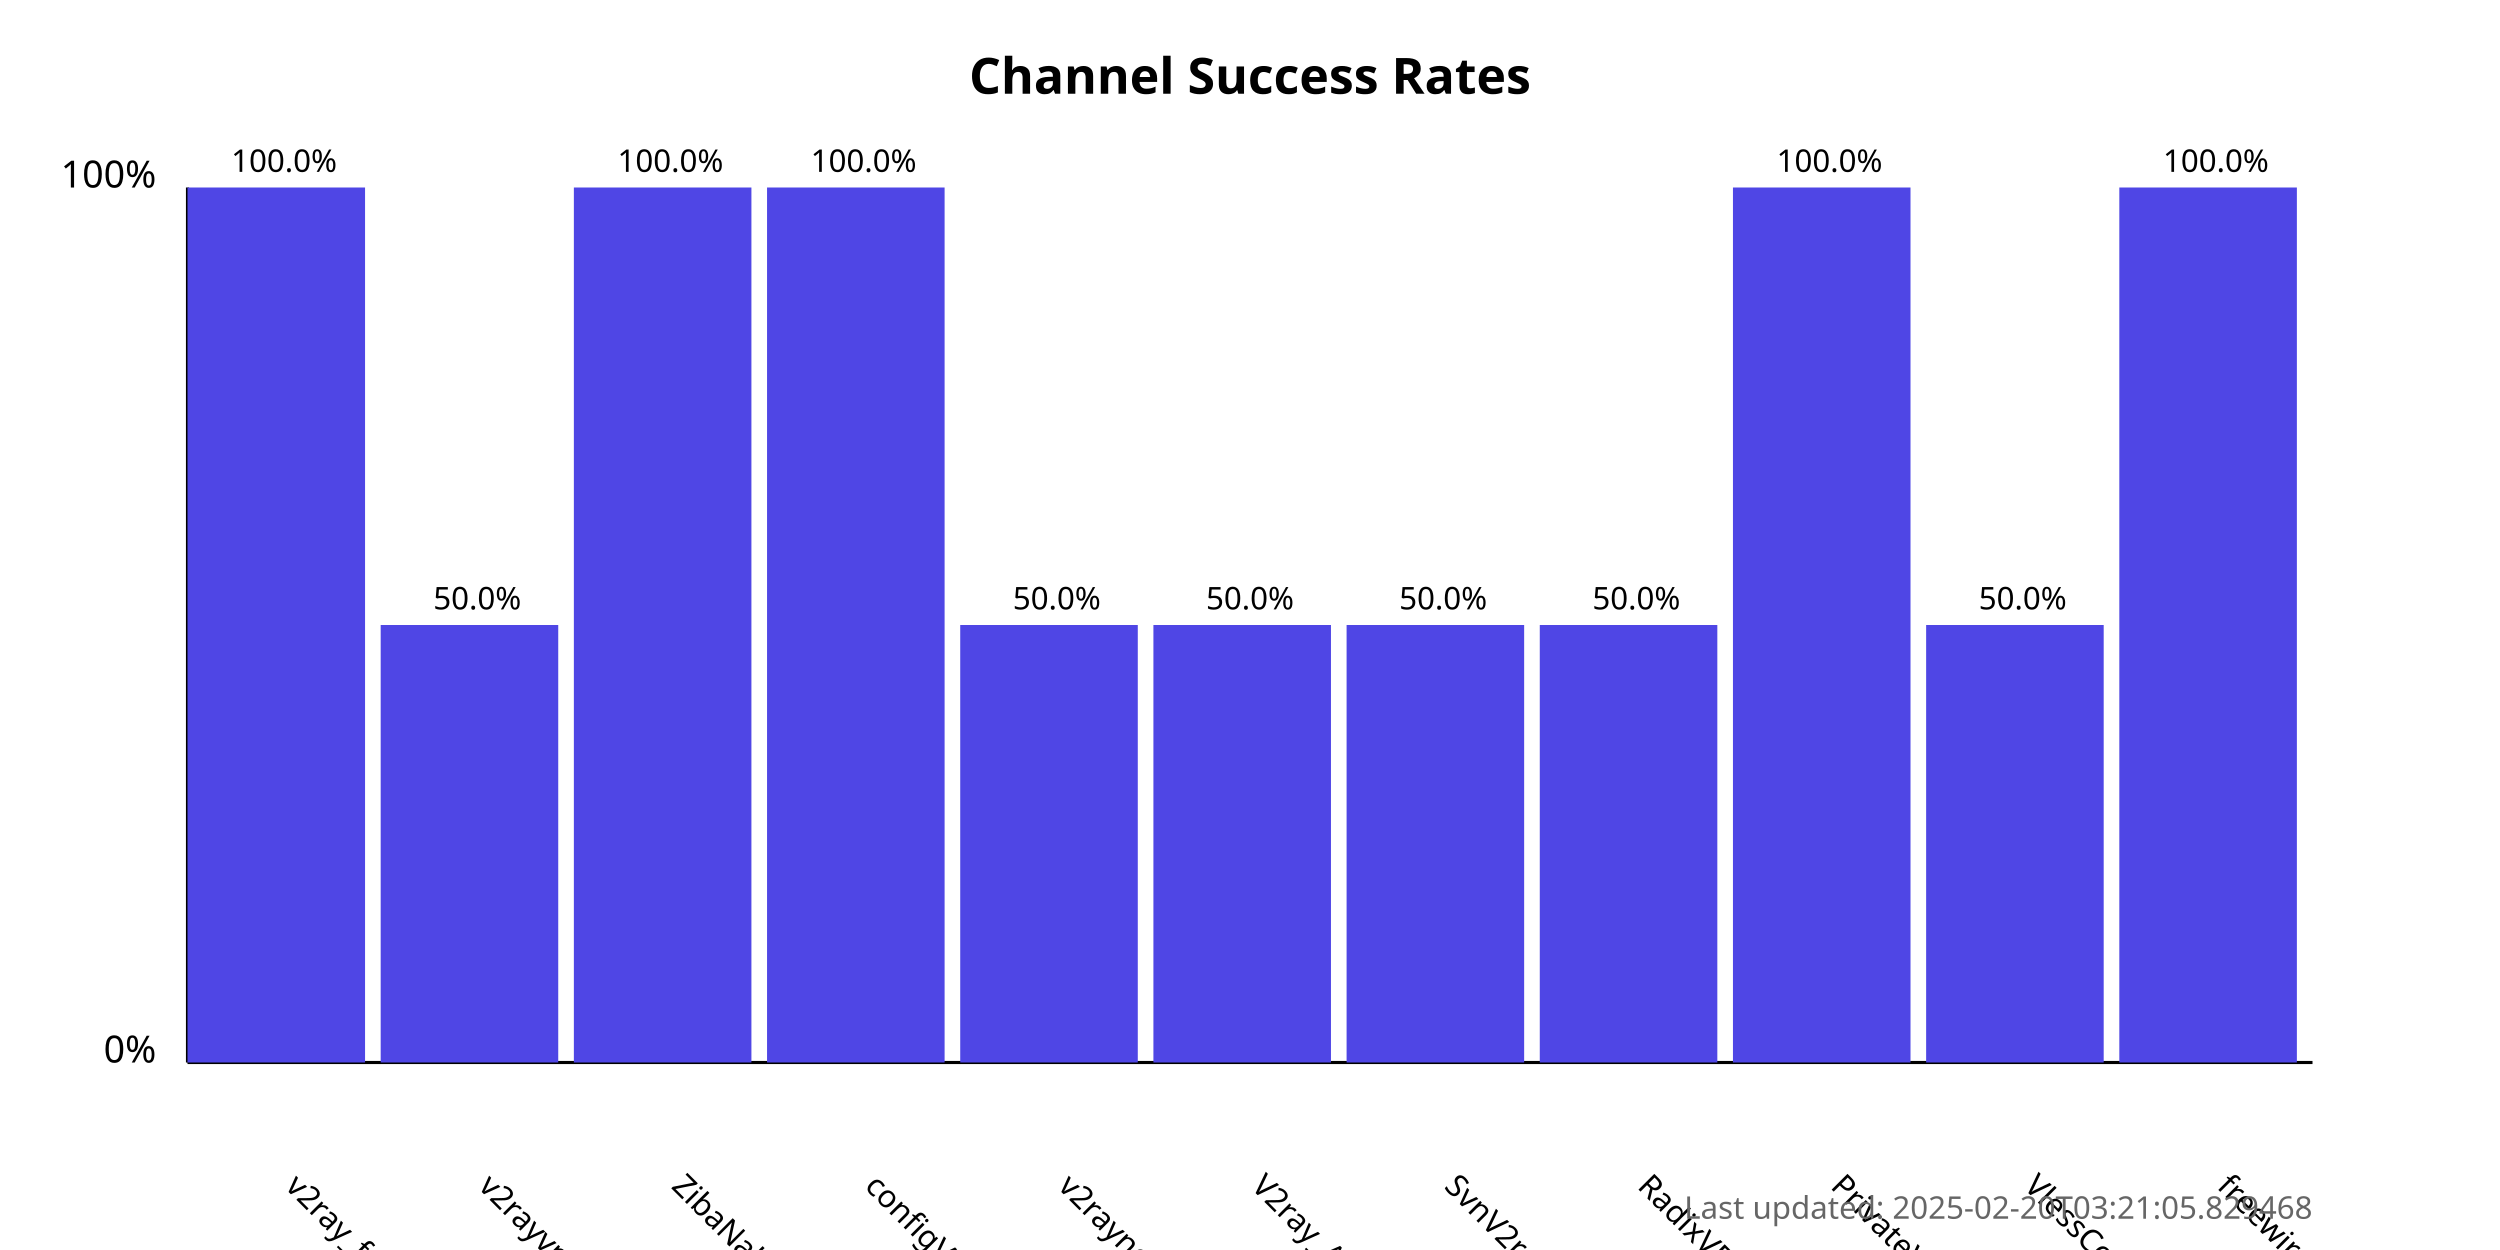
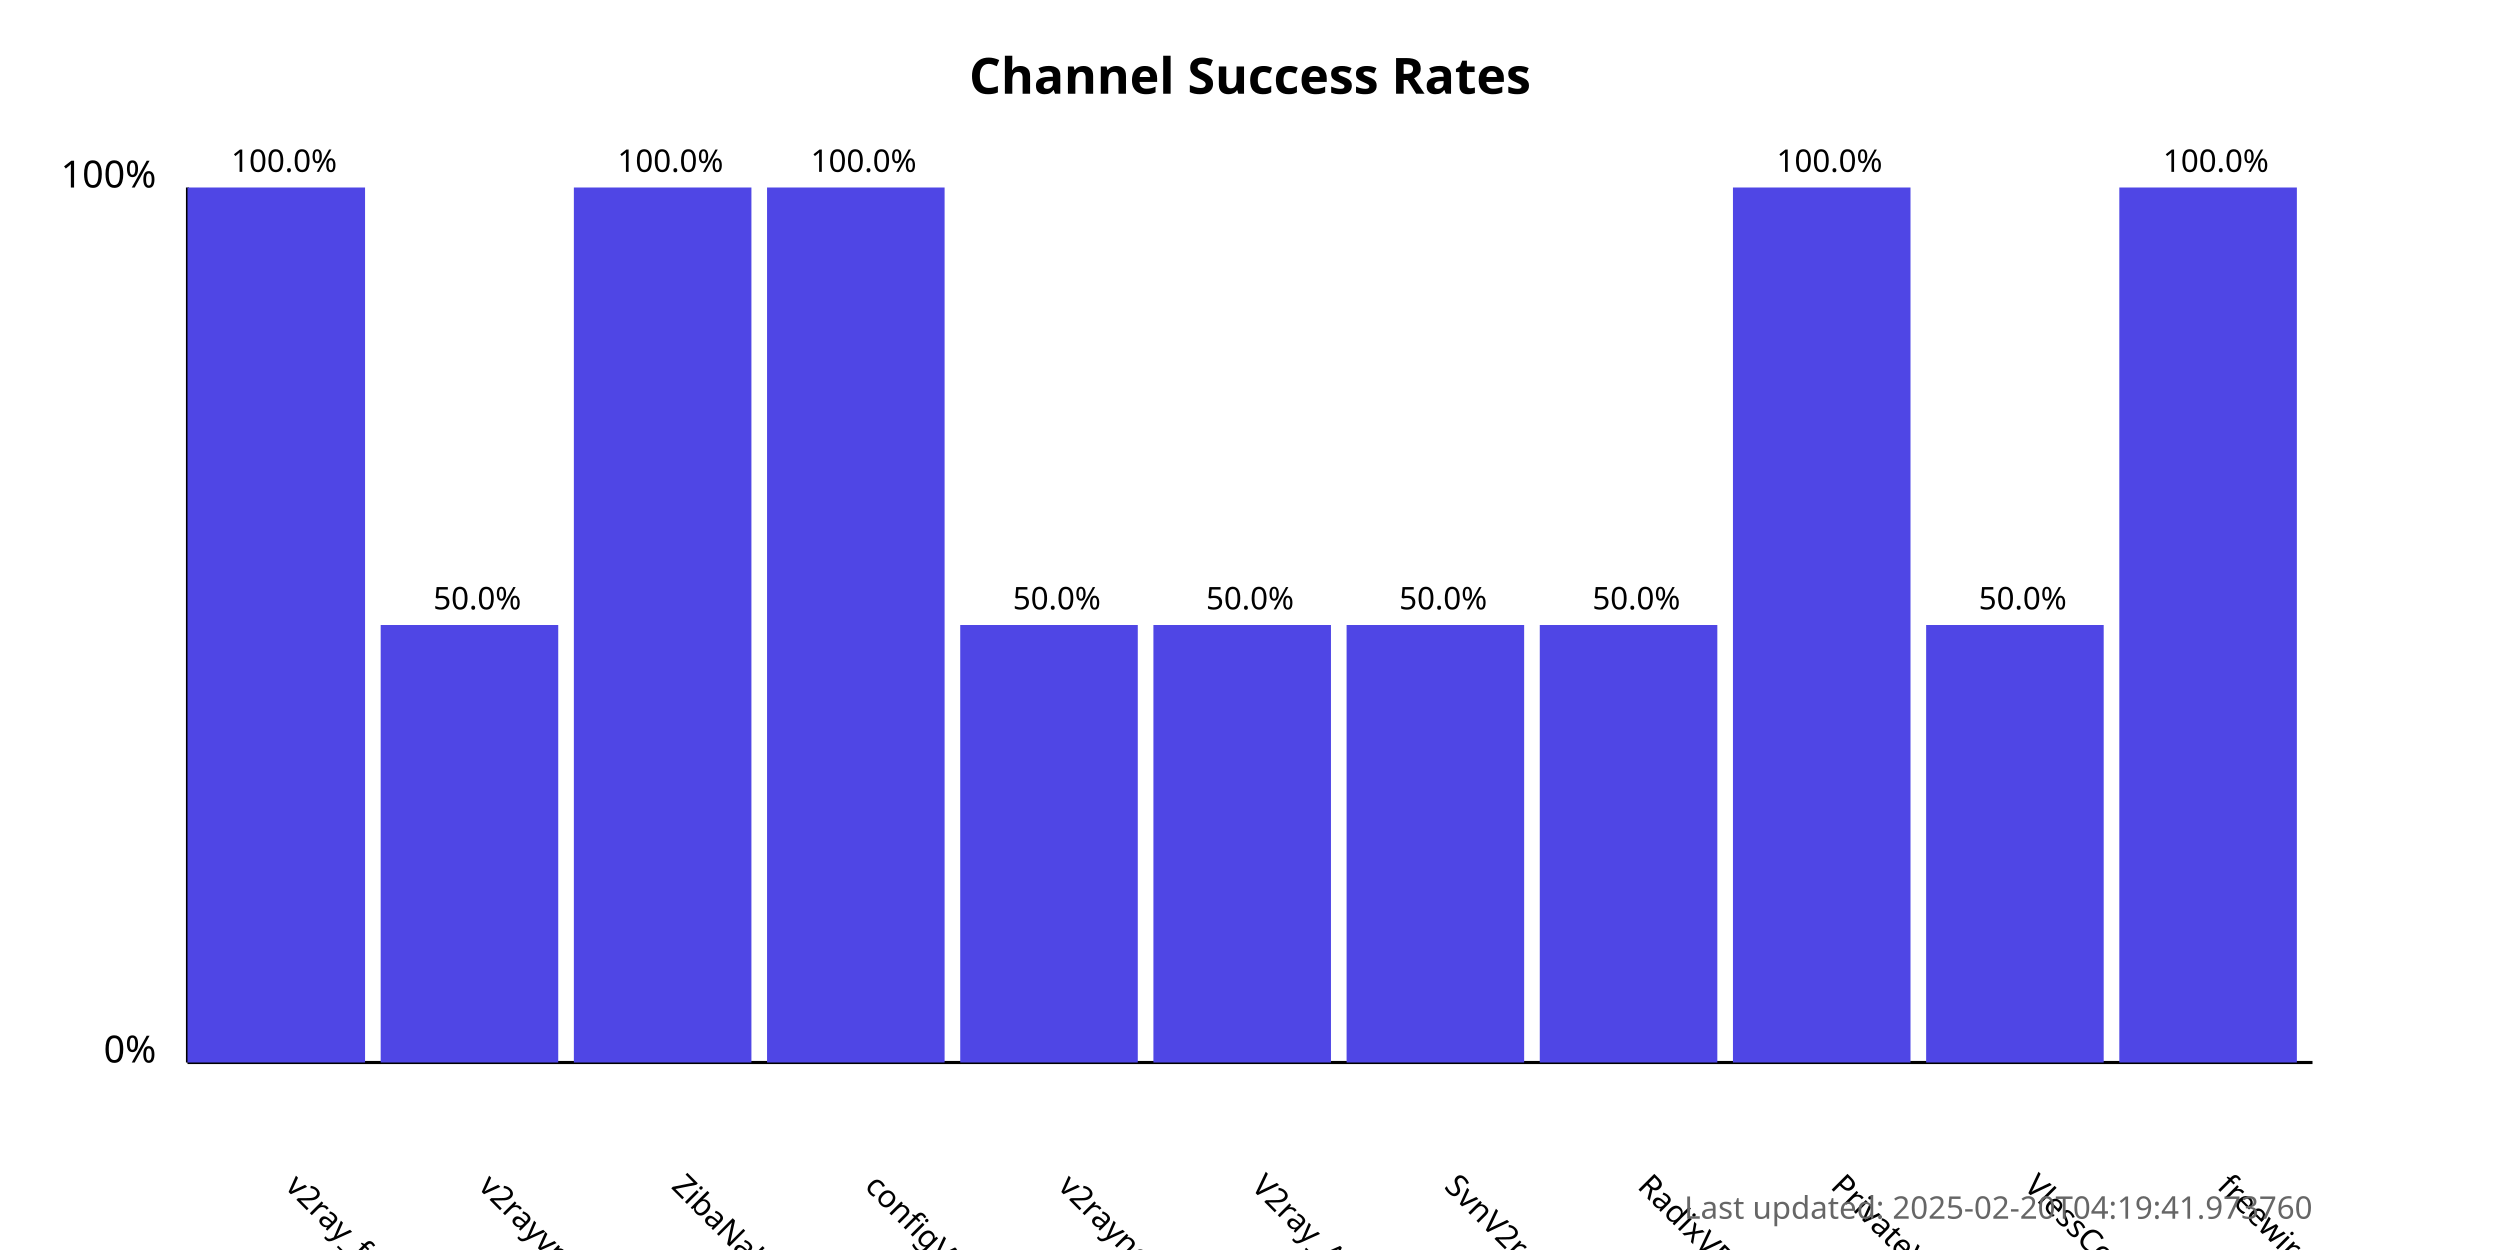
<svg xmlns="http://www.w3.org/2000/svg" width="800" height="400">
  <style>
            .chart-title { font: bold 16px sans-serif; }
            .axis-label { font: 12px sans-serif; }
            .tick-label { font: 10px sans-serif; }
            .bar { fill: #4f46e5; }
            .bar:hover { fill: #6366f1; }
            .timestamp { font: 10px sans-serif; fill: #666; }
        </style>
  <text x="400.0" y="30" text-anchor="middle" class="chart-title">
            Channel Success Rates
        </text>
  <line x1="60" y1="340" x2="60" y2="60" stroke="black" stroke-width="1" />
  <line x1="60" y1="340" x2="740" y2="340" stroke="black" stroke-width="1" />
  <text x="50" y="340" text-anchor="end" class="axis-label">0%</text>
  <text x="50" y="60" text-anchor="end" class="axis-label">100%</text>
  <g>
    <rect x="60" y="60.0" width="56.818" height="280.0" class="bar" />
    <text x="90.909" y="380" transform="rotate(45, 90.90909, 380)" text-anchor="start" class="tick-label">
                v2ray_free_conf
            </text>
    <text x="90.909" y="55.0" text-anchor="middle" class="tick-label">
                100.0%
            </text>
  </g>
  <g>
    <rect x="121.818" y="200.0" width="56.818" height="140.0" class="bar" />
    <text x="152.727" y="380" transform="rotate(45, 152.7273, 380)" text-anchor="start" class="tick-label">
                v2rayvpno
            </text>
    <text x="152.727" y="195.0" text-anchor="middle" class="tick-label">
                50.0%
            </text>
  </g>
  <g>
    <rect x="183.636" y="60.0" width="56.818" height="280.0" class="bar" />
    <text x="214.545" y="380" transform="rotate(45, 214.5455, 380)" text-anchor="start" class="tick-label">
                ZibaNabz
            </text>
    <text x="214.545" y="55.0" text-anchor="middle" class="tick-label">
                100.0%
            </text>
  </g>
  <g>
    <rect x="245.455" y="60.0" width="56.818" height="280.0" class="bar" />
    <text x="276.364" y="380" transform="rotate(45, 276.3636, 380)" text-anchor="start" class="tick-label">
                configV2rayForFree
            </text>
    <text x="276.364" y="55.0" text-anchor="middle" class="tick-label">
                100.0%
            </text>
  </g>
  <g>
    <rect x="307.273" y="200.0" width="56.818" height="140.0" class="bar" />
    <text x="338.182" y="380" transform="rotate(45, 338.1818, 380)" text-anchor="start" class="tick-label">
                v2rayngvpn
            </text>
    <text x="338.182" y="195.0" text-anchor="middle" class="tick-label">
                50.0%
            </text>
  </g>
  <g>
    <rect x="369.091" y="200.0" width="56.818" height="140.0" class="bar" />
    <text x="400.0" y="380" transform="rotate(45, 400.0, 380)" text-anchor="start" class="tick-label">
                V2ray_Alpha
            </text>
    <text x="400.0" y="195.0" text-anchor="middle" class="tick-label">
                50.0%
            </text>
  </g>
  <g>
    <rect x="430.909" y="200.0" width="56.818" height="140.0" class="bar" />
    <text x="461.818" y="380" transform="rotate(45, 461.8182, 380)" text-anchor="start" class="tick-label">
                SvnV2ray
            </text>
    <text x="461.818" y="195.0" text-anchor="middle" class="tick-label">
                50.0%
            </text>
  </g>
  <g>
    <rect x="492.727" y="200.0" width="56.818" height="140.0" class="bar" />
    <text x="523.636" y="380" transform="rotate(45, 523.6364, 380)" text-anchor="start" class="tick-label">
                RadixVPN
            </text>
    <text x="523.636" y="195.0" text-anchor="middle" class="tick-label">
                50.0%
            </text>
  </g>
  <g>
    <rect x="554.545" y="60.0" width="56.818" height="280.0" class="bar" />
    <text x="585.455" y="380" transform="rotate(45, 585.4545, 380)" text-anchor="start" class="tick-label">
                PrivateVPNs
            </text>
    <text x="585.455" y="55.0" text-anchor="middle" class="tick-label">
                100.0%
            </text>
  </g>
  <g>
    <rect x="616.364" y="200.0" width="56.818" height="140.0" class="bar" />
    <text x="647.273" y="380" transform="rotate(45, 647.2727, 380)" text-anchor="start" class="tick-label">
                VlessConfig
            </text>
    <text x="647.273" y="195.0" text-anchor="middle" class="tick-label">
                50.0%
            </text>
  </g>
  <g>
    <rect x="678.182" y="60.0" width="56.818" height="280.0" class="bar" />
    <text x="709.091" y="380" transform="rotate(45, 709.0909, 380)" text-anchor="start" class="tick-label">
                freewireguard
            </text>
    <text x="709.091" y="55.0" text-anchor="middle" class="tick-label">
                100.0%
            </text>
  </g>
  <text x="740" y="390" text-anchor="end" class="timestamp">
-             Last updated: 2025-02-20T03:21:05.829468
+             Last updated: 2025-02-20T04:19:41.973760
        </text>
</svg>
